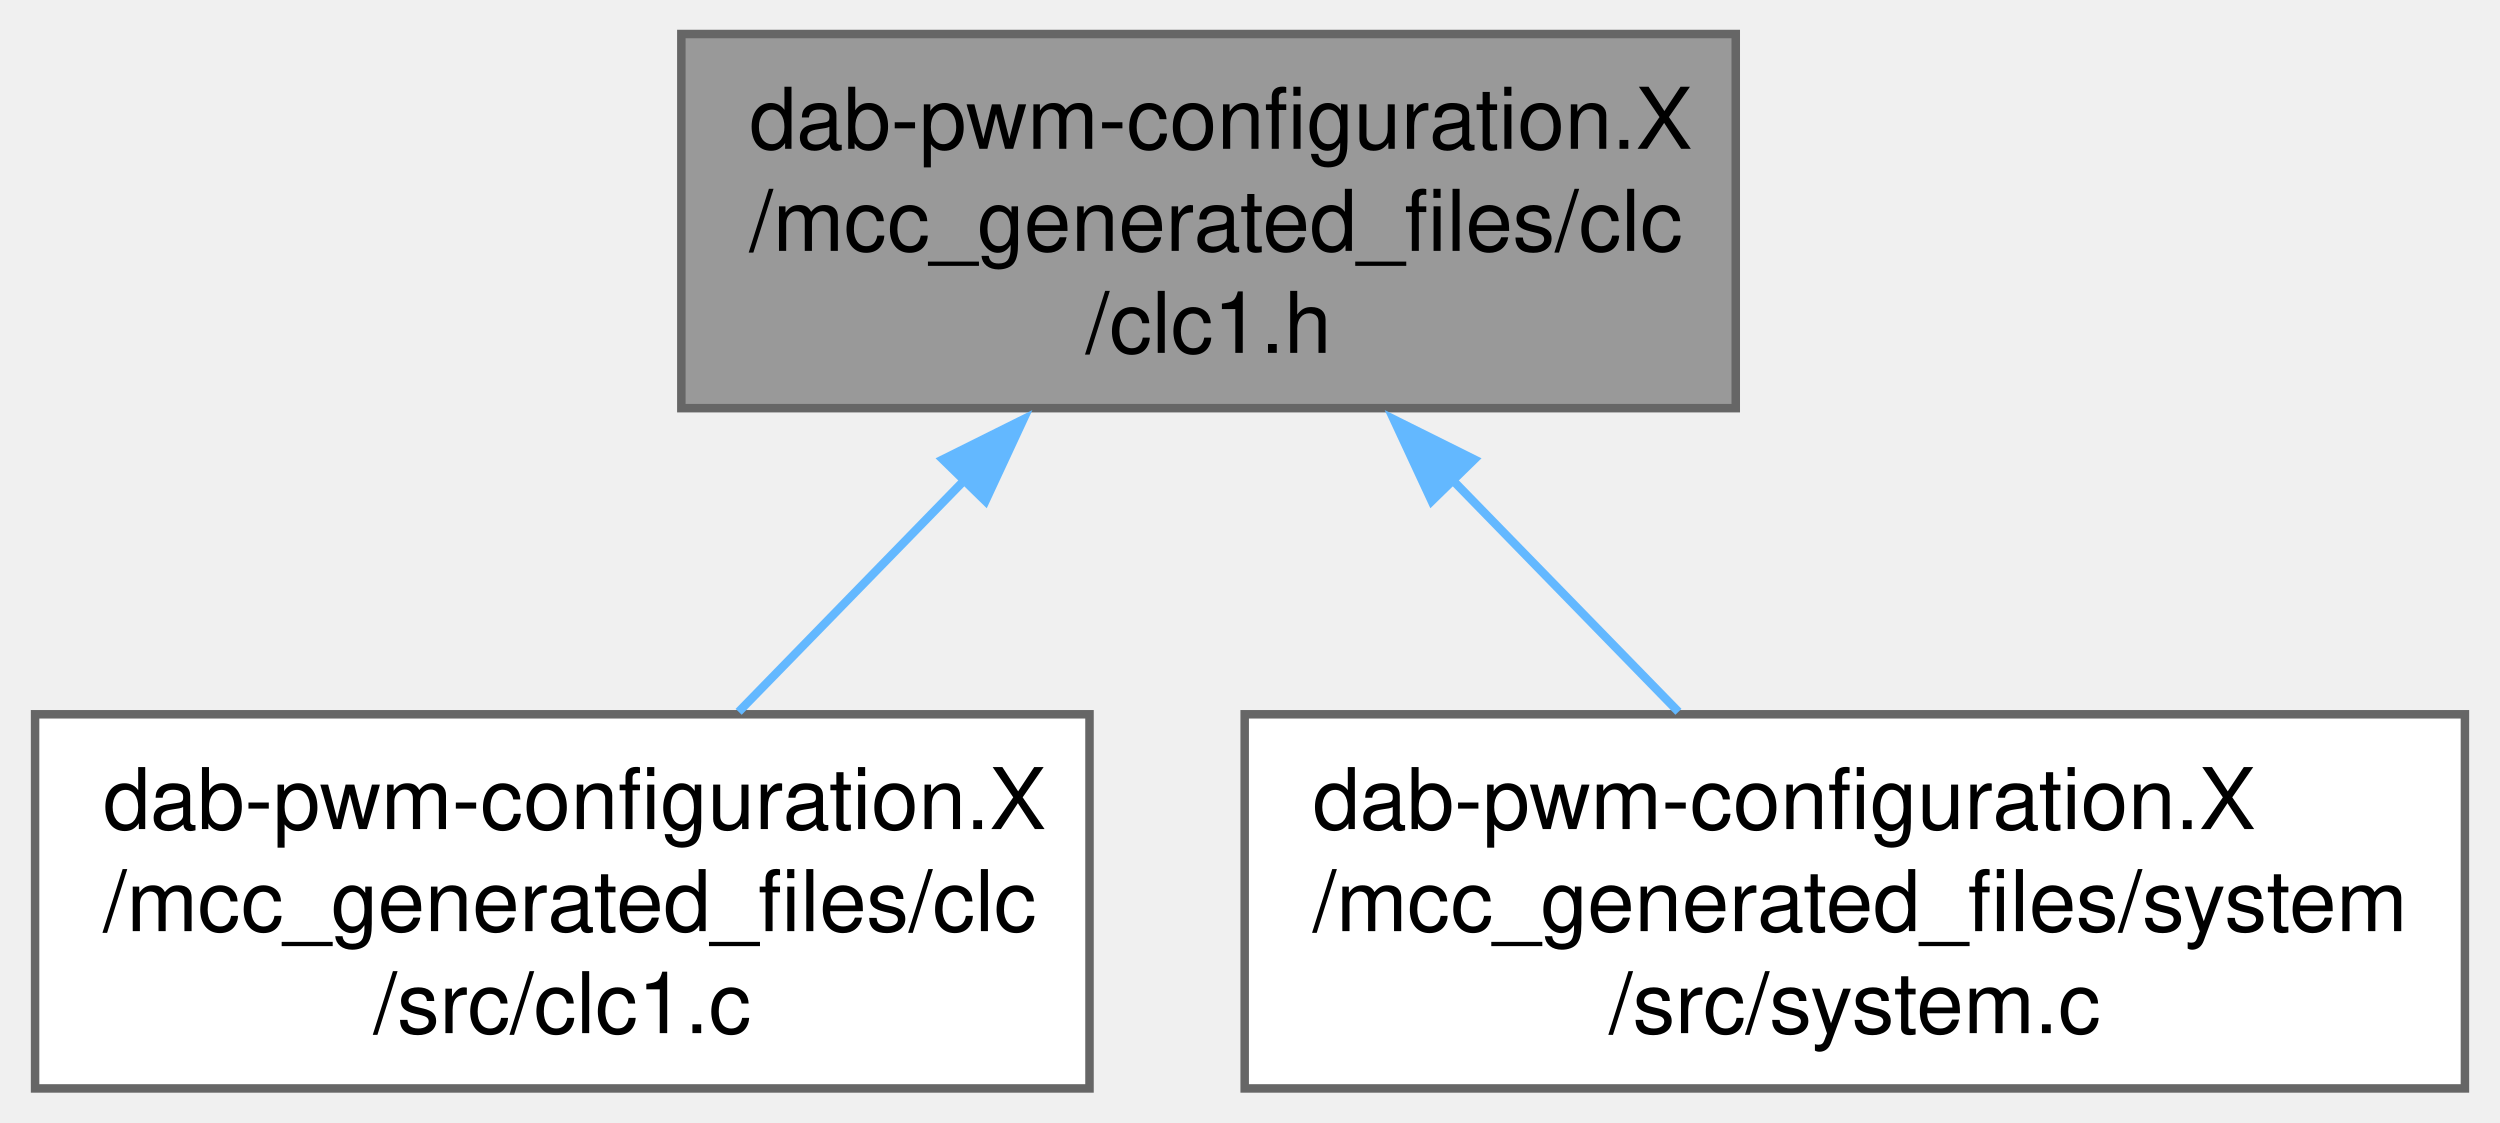
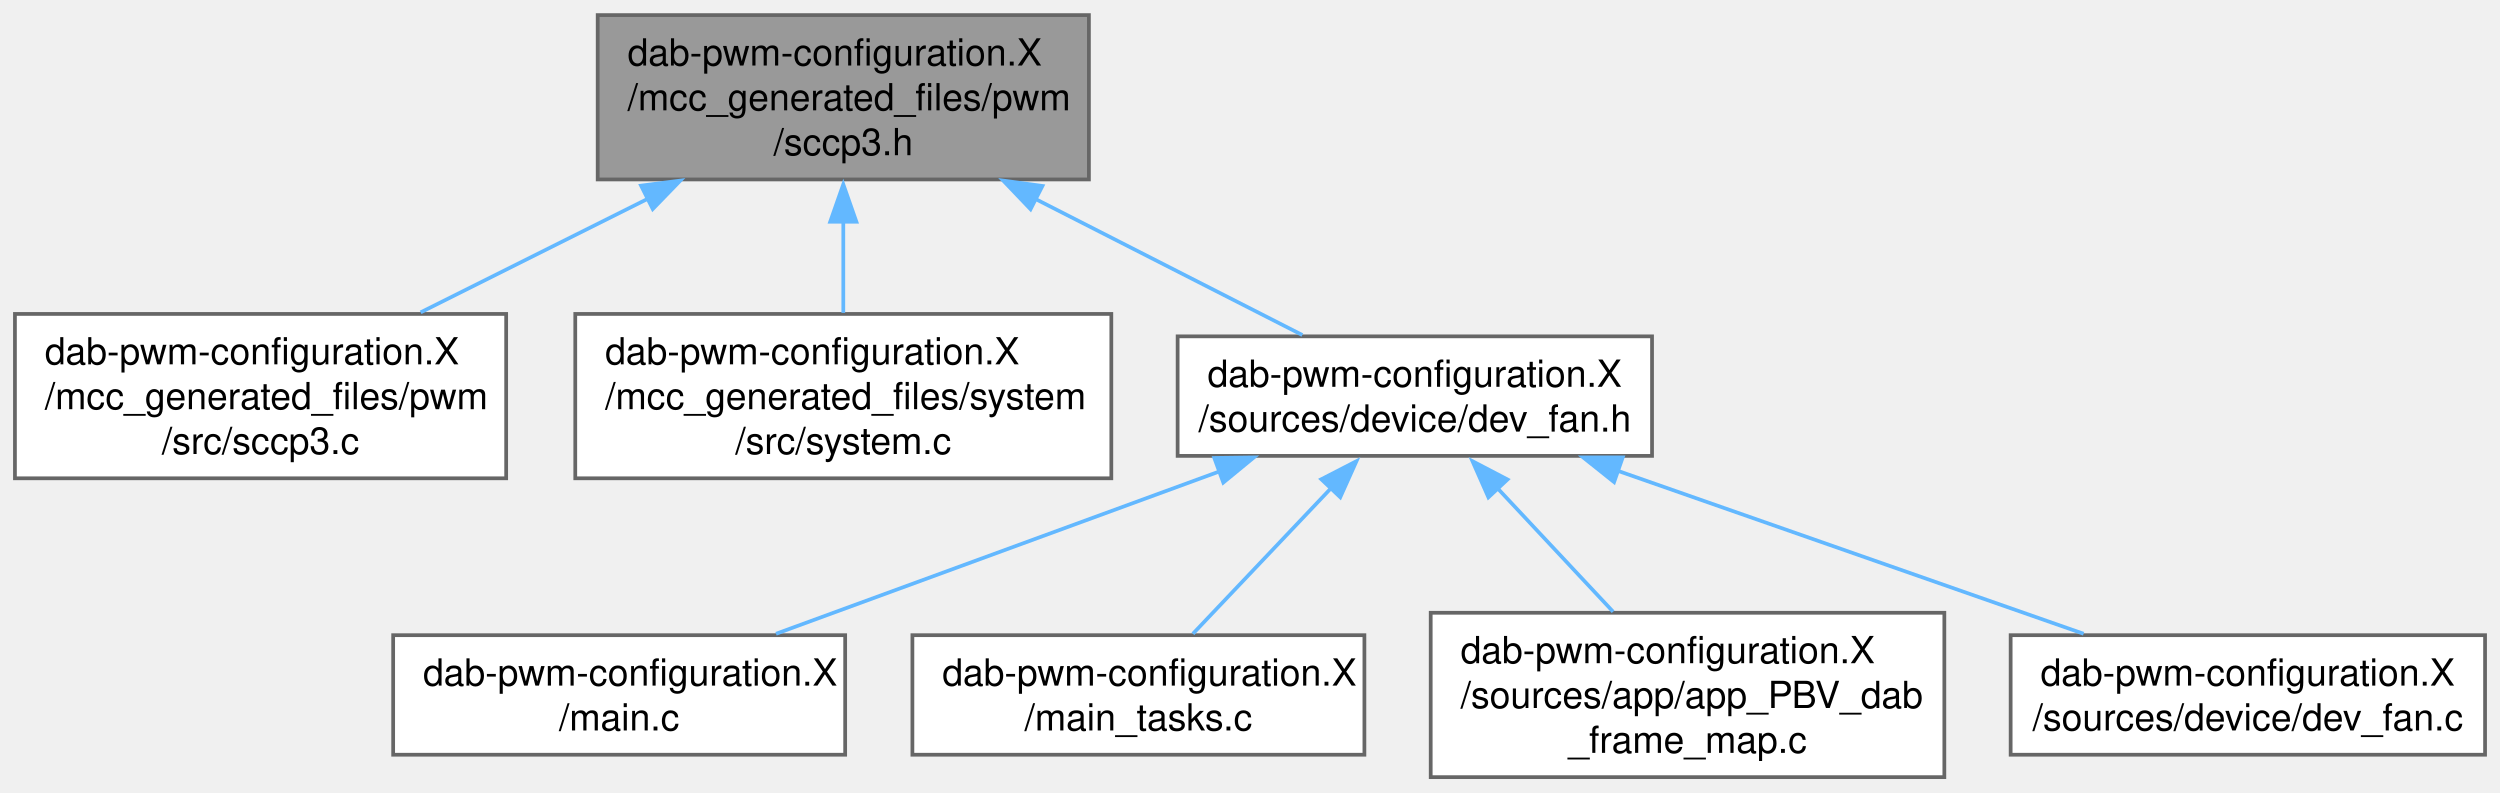
- <svg xmlns="http://www.w3.org/2000/svg" xmlns:xlink="http://www.w3.org/1999/xlink" width="294pt" height="132pt" viewBox="0.00 0.00 293.75 132.00">
-   <g id="graph0" class="graph" transform="scale(1 1) rotate(0) translate(4 128)">
+ <svg xmlns="http://www.w3.org/2000/svg" xmlns:xlink="http://www.w3.org/1999/xlink" width="669pt" height="212pt" viewBox="0.00 0.00 669.25 212.00">
+   <g id="graph0" class="graph" transform="scale(1 1) rotate(0) translate(4 208)">
    <g id="Node000001" class="node">
      <g id="a_Node000001">
-         <a xlink:title="This is the generated driver header file for the CLC1 driver.">
-           <polygon fill="#999999" stroke="#666666" points="200,-124 76,-124 76,-80 200,-80 200,-124" />
-           <text text-anchor="start" x="84" y="-110.5" font-family="Helvetica,sans-Serif" font-size="10.00">dab-pwm-configuration.X</text>
-           <text text-anchor="start" x="84" y="-98.5" font-family="Helvetica,sans-Serif" font-size="10.00">/mcc_generated_files/clc</text>
-           <text text-anchor="middle" x="138" y="-86.5" font-family="Helvetica,sans-Serif" font-size="10.00">/clc1.h</text>
+         <a xlink:title="This is the generated driver header file for the SCCP3 driver.">
+           <polygon fill="#999999" stroke="#666666" points="287.5,-204 156,-204 156,-160 287.5,-160 287.5,-204" />
+           <text text-anchor="start" x="164" y="-190.5" font-family="Helvetica,sans-Serif" font-size="10.00">dab-pwm-configuration.X</text>
+           <text text-anchor="start" x="164" y="-178.5" font-family="Helvetica,sans-Serif" font-size="10.00">/mcc_generated_files/pwm</text>
+           <text text-anchor="middle" x="221.75" y="-166.5" font-family="Helvetica,sans-Serif" font-size="10.00">/sccp3.h</text>
        </a>
      </g>
    </g>
    <g id="Node000002" class="node">
      <g id="a_Node000002">
-         <a xlink:href="a00131.html" target="_top" xlink:title="This is the generated driver source file for CLC1 driver.">
-           <polygon fill="white" stroke="#666666" points="124,-44 0,-44 0,0 124,0 124,-44" />
-           <text text-anchor="start" x="8" y="-30.5" font-family="Helvetica,sans-Serif" font-size="10.00">dab-pwm-configuration.X</text>
-           <text text-anchor="start" x="8" y="-18.5" font-family="Helvetica,sans-Serif" font-size="10.00">/mcc_generated_files/clc</text>
-           <text text-anchor="middle" x="62" y="-6.5" font-family="Helvetica,sans-Serif" font-size="10.00">/src/clc1.c</text>
+         <a xlink:href="a00125.html" target="_top" xlink:title="This is the generated driver source file for SCCP3 driver.">
+           <polygon fill="white" stroke="#666666" points="131.5,-124 0,-124 0,-80 131.5,-80 131.5,-124" />
+           <text text-anchor="start" x="8" y="-110.5" font-family="Helvetica,sans-Serif" font-size="10.00">dab-pwm-configuration.X</text>
+           <text text-anchor="start" x="8" y="-98.5" font-family="Helvetica,sans-Serif" font-size="10.00">/mcc_generated_files/pwm</text>
+           <text text-anchor="middle" x="65.75" y="-86.5" font-family="Helvetica,sans-Serif" font-size="10.00">/src/sccp3.c</text>
        </a>
      </g>
    </g>
    <g id="edge1_Node000001_Node000002" class="edge">
      <g id="a_edge1_Node000001_Node000002">
        <a xlink:title=" ">
-           <path fill="none" stroke="#63b8ff" d="M109.64,-71.89C100.72,-62.74 91.03,-52.8 82.74,-44.29" />
-           <polygon fill="#63b8ff" stroke="#63b8ff" points="106.75,-73.97 116.23,-78.69 111.76,-69.08 106.75,-73.97" />
+           <path fill="none" stroke="#63b8ff" d="M169.35,-154.8C149.6,-144.92 127.38,-133.81 108.6,-124.42" />
+           <polygon fill="#63b8ff" stroke="#63b8ff" points="167.61,-158.34 178.12,-159.69 170.74,-152.08 167.61,-158.34" />
        </a>
      </g>
    </g>
    <g id="Node000003" class="node">
      <g id="a_Node000003">
-         <a xlink:href="a00239.html" target="_top" xlink:title="This is the generated driver header file for the System driver.">
-           <polygon fill="white" stroke="#666666" points="285.75,-44 142.25,-44 142.25,0 285.75,0 285.75,-44" />
-           <text text-anchor="start" x="150.25" y="-30.5" font-family="Helvetica,sans-Serif" font-size="10.00">dab-pwm-configuration.X</text>
-           <text text-anchor="start" x="150.25" y="-18.5" font-family="Helvetica,sans-Serif" font-size="10.00">/mcc_generated_files/system</text>
-           <text text-anchor="middle" x="214" y="-6.5" font-family="Helvetica,sans-Serif" font-size="10.00">/src/system.c</text>
+         <a xlink:href="a00185.html" target="_top" xlink:title="This is the generated driver header file for the System driver.">
+           <polygon fill="white" stroke="#666666" points="293.5,-124 150,-124 150,-80 293.5,-80 293.5,-124" />
+           <text text-anchor="start" x="158" y="-110.5" font-family="Helvetica,sans-Serif" font-size="10.00">dab-pwm-configuration.X</text>
+           <text text-anchor="start" x="158" y="-98.5" font-family="Helvetica,sans-Serif" font-size="10.00">/mcc_generated_files/system</text>
+           <text text-anchor="middle" x="221.75" y="-86.5" font-family="Helvetica,sans-Serif" font-size="10.00">/src/system.c</text>
        </a>
      </g>
    </g>
    <g id="edge2_Node000001_Node000003" class="edge">
      <g id="a_edge2_Node000001_Node000003">
        <a xlink:title=" ">
-           <path fill="none" stroke="#63b8ff" d="M166.36,-71.89C175.28,-62.74 184.97,-52.8 193.26,-44.29" />
-           <polygon fill="#63b8ff" stroke="#63b8ff" points="164.24,-69.08 159.77,-78.69 169.25,-73.97 164.24,-69.08" />
+           <path fill="none" stroke="#63b8ff" d="M221.75,-148.82C221.75,-140.54 221.75,-131.85 221.75,-124.29" />
+           <polygon fill="#63b8ff" stroke="#63b8ff" points="218.25,-148.69 221.75,-158.69 225.25,-148.69 218.25,-148.69" />
+         </a>
+       </g>
+     </g>
+     <g id="Node000004" class="node">
+       <g id="a_Node000004">
+         <a xlink:href="a00287_source.html" target="_top" xlink:title=" ">
+           <polygon fill="white" stroke="#666666" points="438.25,-118 311.25,-118 311.25,-86 438.25,-86 438.25,-118" />
+           <text text-anchor="start" x="319.25" y="-104.5" font-family="Helvetica,sans-Serif" font-size="10.00">dab-pwm-configuration.X</text>
+           <text text-anchor="middle" x="374.75" y="-92.5" font-family="Helvetica,sans-Serif" font-size="10.00">/sources/device/dev_fan.h</text>
+         </a>
+       </g>
+     </g>
+     <g id="edge3_Node000001_Node000004" class="edge">
+       <g id="a_edge3_Node000001_Node000004">
+         <a xlink:title=" ">
+           <path fill="none" stroke="#63b8ff" d="M273.14,-154.8C296.9,-142.69 324.28,-128.73 344.64,-118.35" />
+           <polygon fill="#63b8ff" stroke="#63b8ff" points="271.88,-152.03 264.56,-159.69 275.06,-158.26 271.88,-152.03" />
+         </a>
+       </g>
+     </g>
+     <g id="Node000005" class="node">
+       <g id="a_Node000005">
+         <a xlink:href="a00038_source.html" target="_top" xlink:title=" ">
+           <polygon fill="white" stroke="#666666" points="222.25,-38 101.25,-38 101.25,-6 222.25,-6 222.25,-38" />
+           <text text-anchor="start" x="109.25" y="-24.5" font-family="Helvetica,sans-Serif" font-size="10.00">dab-pwm-configuration.X</text>
+           <text text-anchor="middle" x="161.75" y="-12.5" font-family="Helvetica,sans-Serif" font-size="10.00">/main.c</text>
+         </a>
+       </g>
+     </g>
+     <g id="edge4_Node000004_Node000005" class="edge">
+       <g id="a_edge4_Node000004_Node000005">
+         <a xlink:title=" ">
+           <path fill="none" stroke="#63b8ff" d="M322.69,-81.93C286.12,-68.55 237.85,-50.87 203.74,-38.38" />
+           <polygon fill="#63b8ff" stroke="#63b8ff" points="321.07,-85.44 331.67,-85.59 323.48,-78.86 321.07,-85.44" />
+         </a>
+       </g>
+     </g>
+     <g id="Node000006" class="node">
+       <g id="a_Node000006">
+         <a xlink:href="a00041_source.html" target="_top" xlink:title=" ">
+           <polygon fill="white" stroke="#666666" points="361.25,-38 240.25,-38 240.25,-6 361.25,-6 361.25,-38" />
+           <text text-anchor="start" x="248.25" y="-24.5" font-family="Helvetica,sans-Serif" font-size="10.00">dab-pwm-configuration.X</text>
+           <text text-anchor="middle" x="300.75" y="-12.5" font-family="Helvetica,sans-Serif" font-size="10.00">/main_tasks.c</text>
+         </a>
+       </g>
+     </g>
+     <g id="edge5_Node000004_Node000006" class="edge">
+       <g id="a_edge5_Node000004_Node000006">
+         <a xlink:title=" ">
+           <path fill="none" stroke="#63b8ff" d="M352.64,-77.69C340.57,-64.97 325.97,-49.59 315.34,-38.38" />
+           <polygon fill="#63b8ff" stroke="#63b8ff" points="349.71,-79.74 359.13,-84.59 354.79,-74.93 349.71,-79.74" />
+         </a>
+       </g>
+     </g>
+     <g id="Node000007" class="node">
+       <g id="a_Node000007">
+         <a xlink:href="a00242_source.html" target="_top" xlink:title=" ">
+           <polygon fill="white" stroke="#666666" points="516.5,-44 379,-44 379,0 516.5,0 516.5,-44" />
+           <text text-anchor="start" x="387" y="-30.5" font-family="Helvetica,sans-Serif" font-size="10.00">dab-pwm-configuration.X</text>
+           <text text-anchor="start" x="387" y="-18.5" font-family="Helvetica,sans-Serif" font-size="10.00">/sources/app/app_PBV_dab</text>
+           <text text-anchor="middle" x="447.75" y="-6.5" font-family="Helvetica,sans-Serif" font-size="10.00">_frame_map.c</text>
+         </a>
+       </g>
+     </g>
+     <g id="edge6_Node000004_Node000007" class="edge">
+       <g id="a_edge6_Node000004_Node000007">
+         <a xlink:title=" ">
+           <path fill="none" stroke="#63b8ff" d="M396.67,-77.57C406.57,-67 418.18,-54.59 427.83,-44.28" />
+           <polygon fill="#63b8ff" stroke="#63b8ff" points="394.45,-74.9 390.17,-84.59 399.56,-79.68 394.45,-74.9" />
+         </a>
+       </g>
+     </g>
+     <g id="Node000008" class="node">
+       <g id="a_Node000008">
+         <a xlink:href="a00284.html" target="_top" xlink:title="Contains fan initialization and execution functions.">
+           <polygon fill="white" stroke="#666666" points="661.25,-38 534.25,-38 534.25,-6 661.25,-6 661.25,-38" />
+           <text text-anchor="start" x="542.25" y="-24.5" font-family="Helvetica,sans-Serif" font-size="10.00">dab-pwm-configuration.X</text>
+           <text text-anchor="middle" x="597.75" y="-12.5" font-family="Helvetica,sans-Serif" font-size="10.00">/sources/device/dev_fan.c</text>
+         </a>
+       </g>
+     </g>
+     <g id="edge7_Node000004_Node000008" class="edge">
+       <g id="a_edge7_Node000004_Node000008">
+         <a xlink:title=" ">
+           <path fill="none" stroke="#63b8ff" d="M428.77,-82.11C467.1,-68.7 517.92,-50.92 553.78,-38.38" />
+           <polygon fill="#63b8ff" stroke="#63b8ff" points="428.09,-78.98 419.81,-85.59 430.4,-85.59 428.09,-78.98" />
        </a>
      </g>
    </g>
  </g>
</svg>
